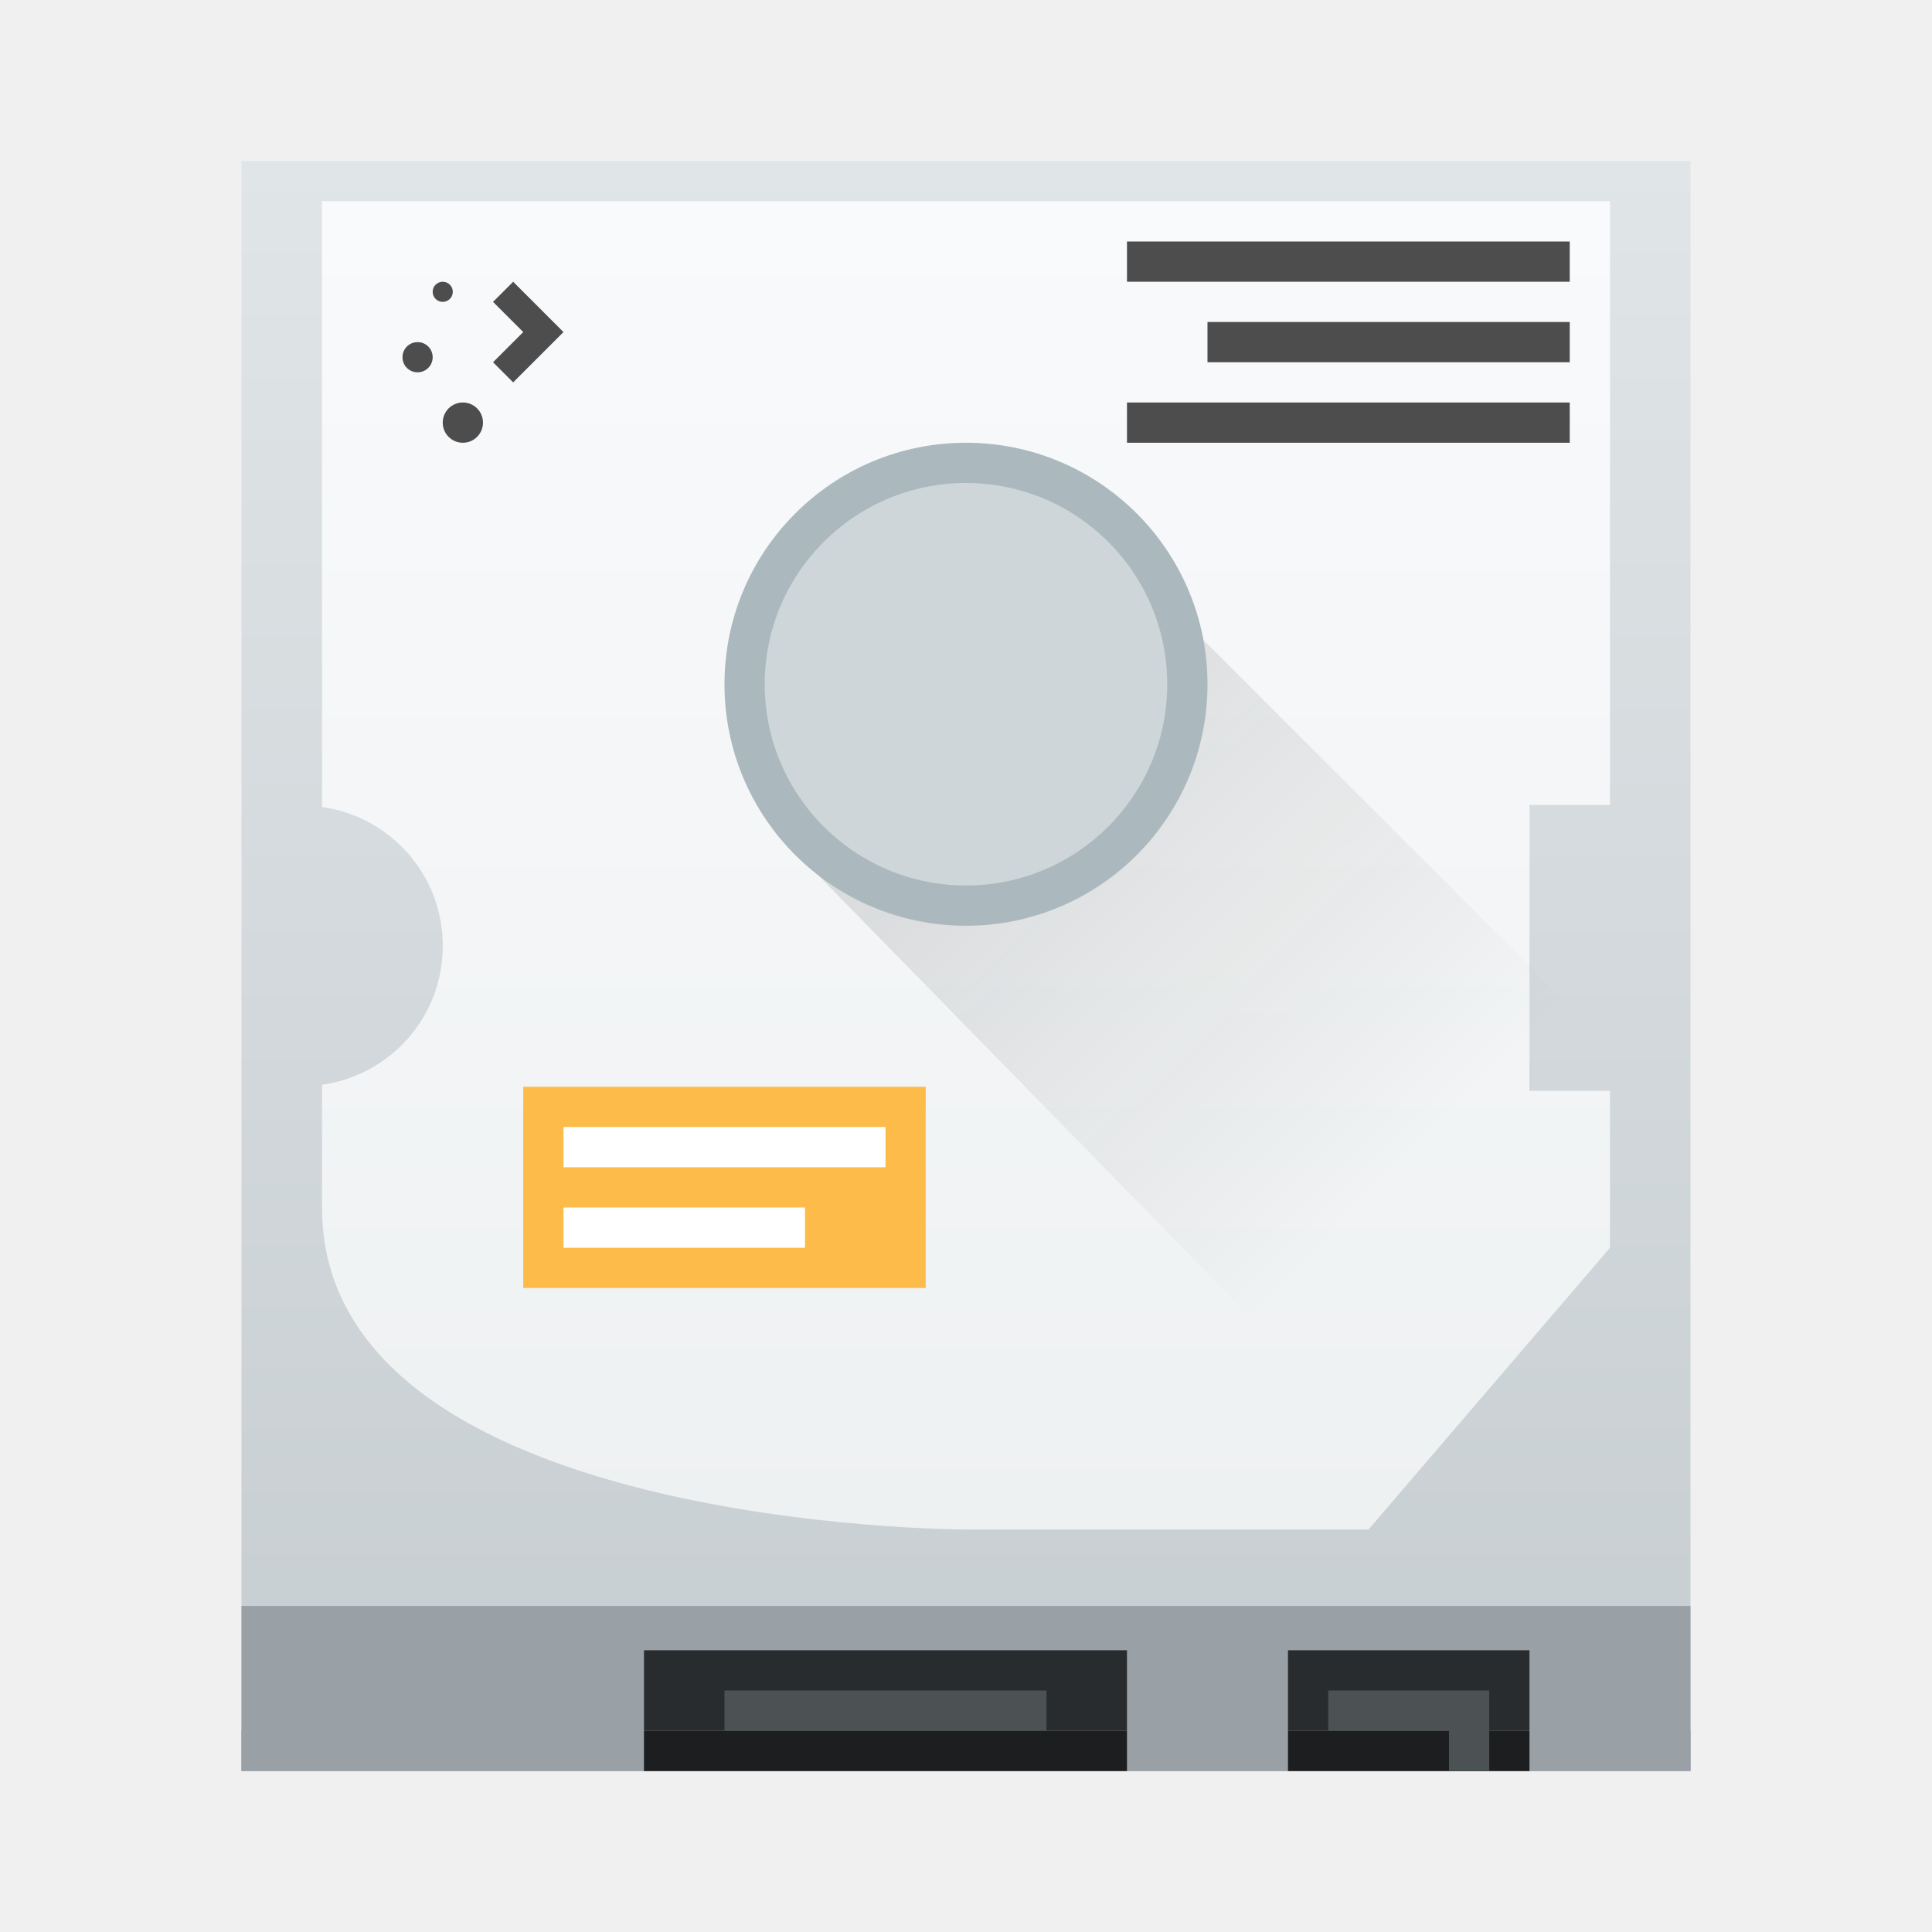
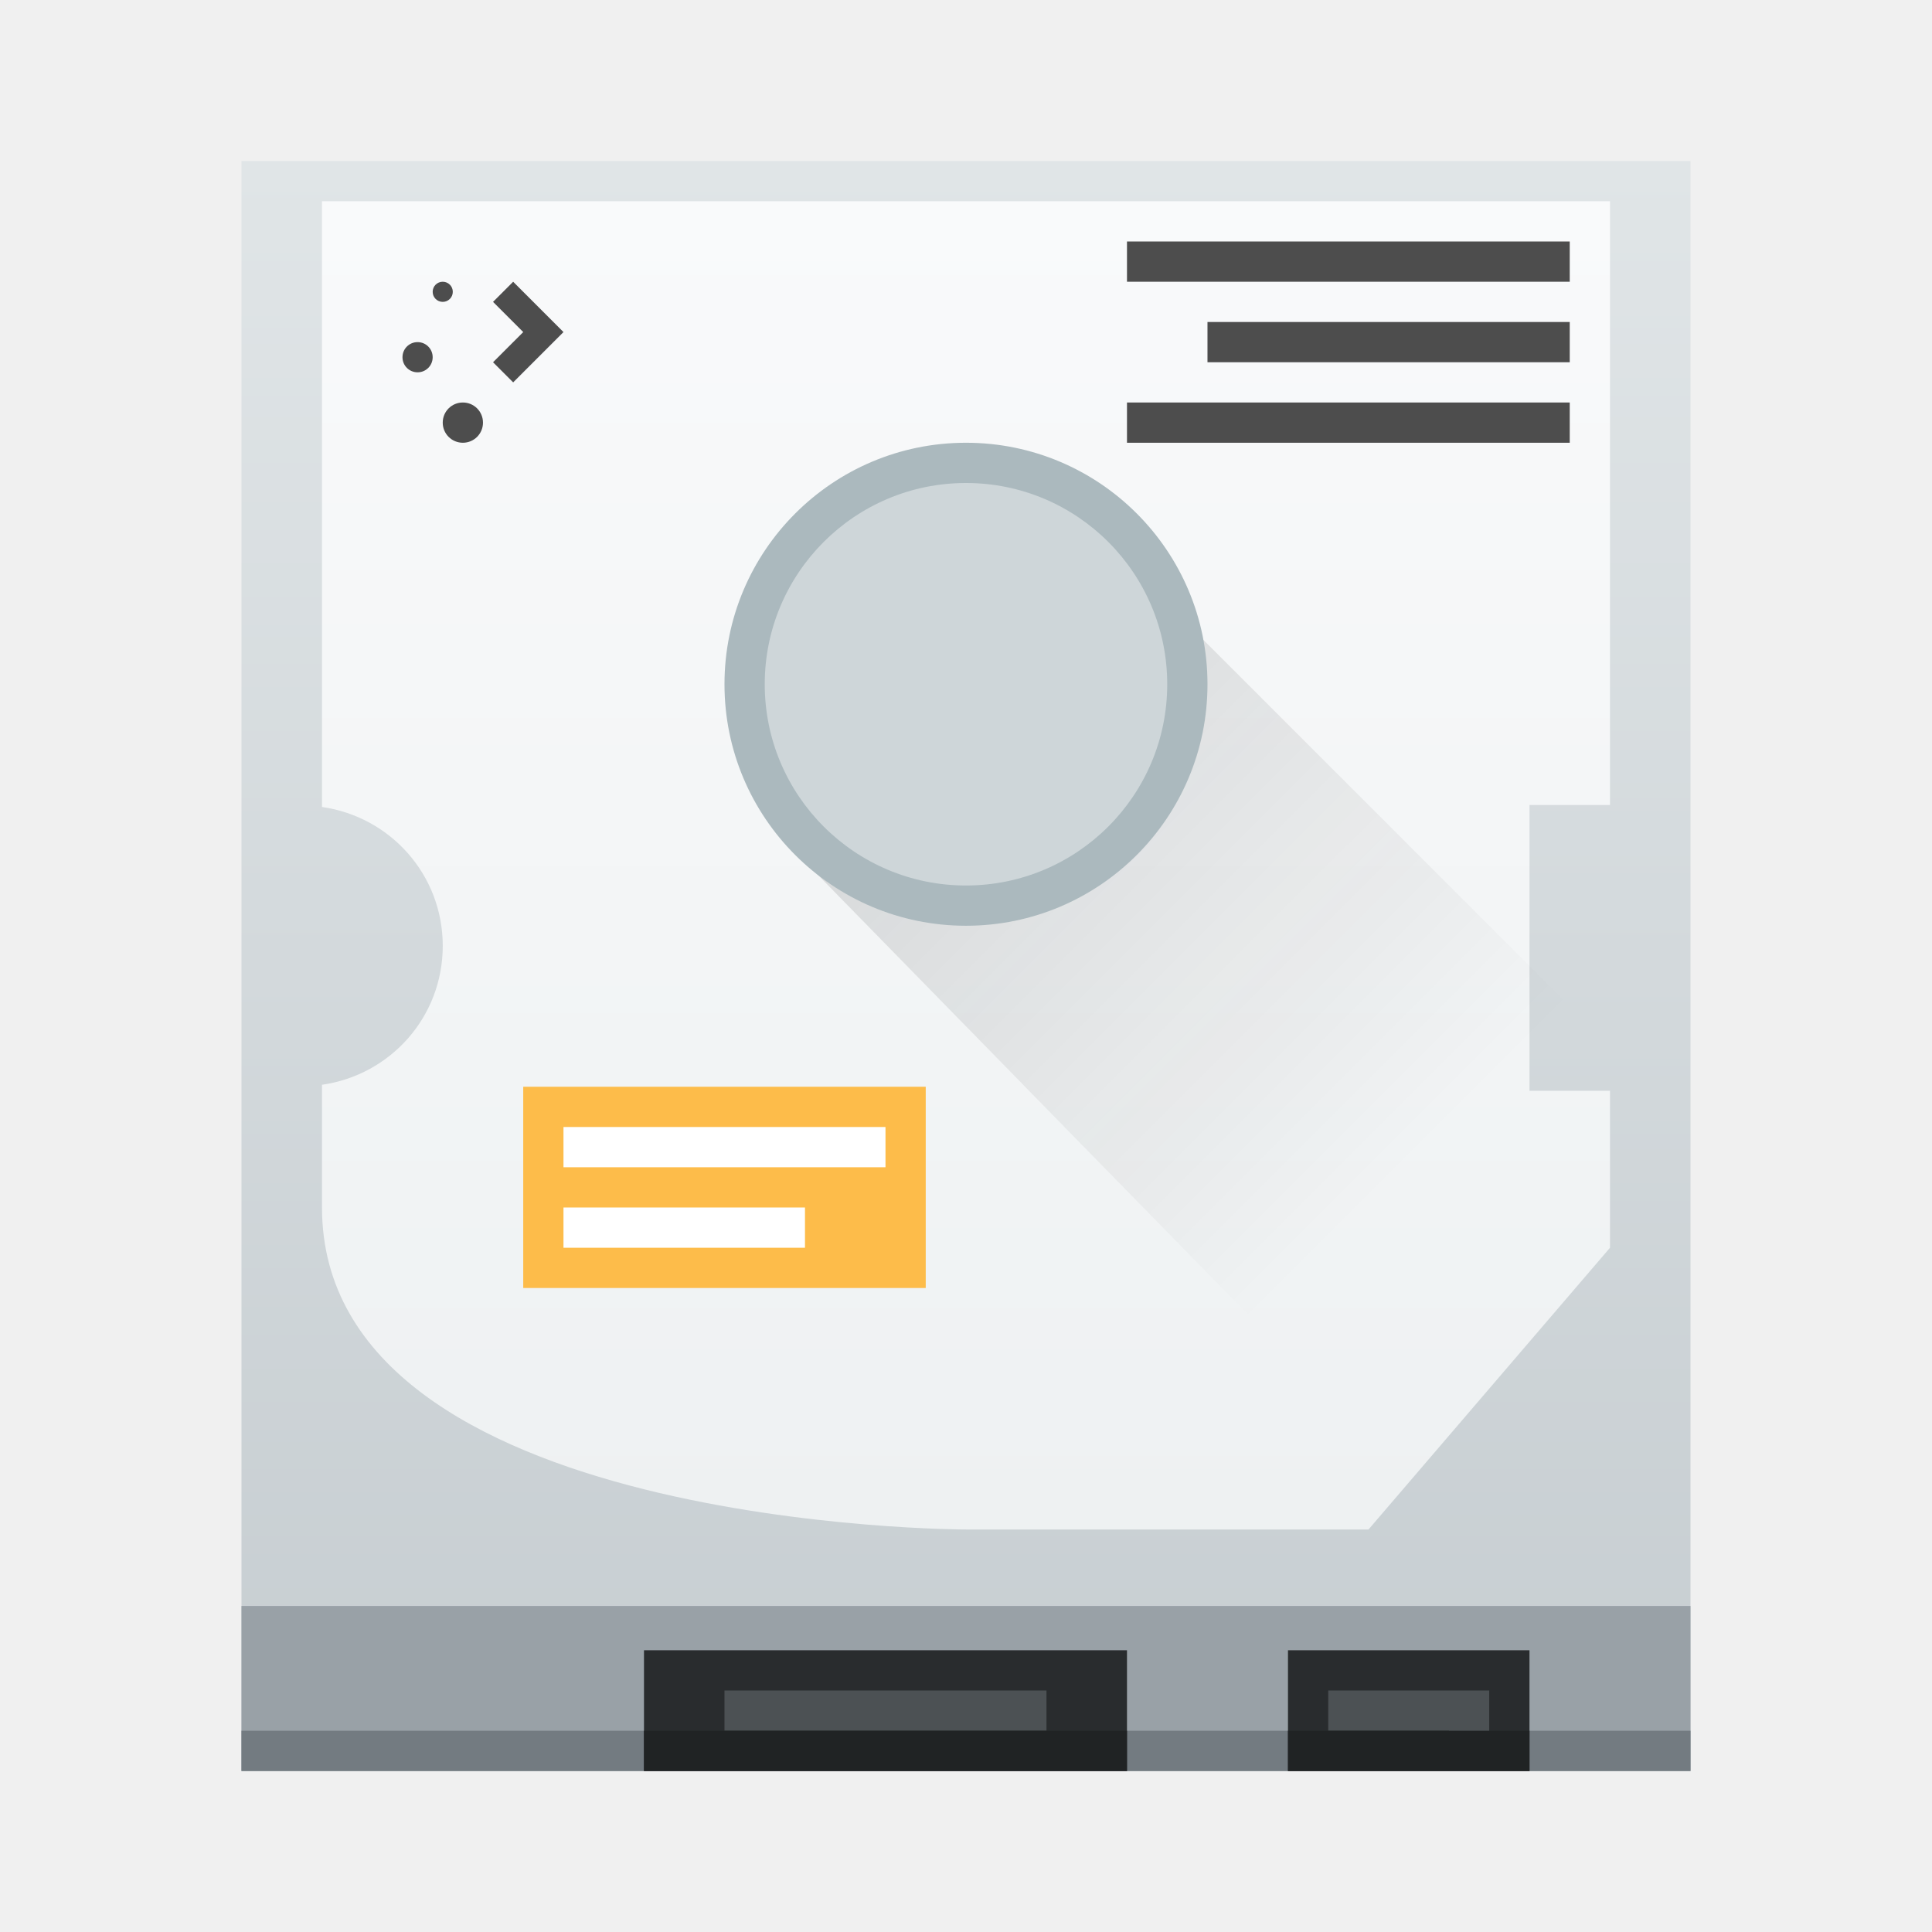
<svg xmlns="http://www.w3.org/2000/svg" xmlns:xlink="http://www.w3.org/1999/xlink" width="48" height="48" id="svg5453" version="1.1">
  <defs id="defs5455">
    <linearGradient id="linearGradient4903">
      <stop id="stop4905" offset="0" style="stop-color:#eef1f2;stop-opacity:1" />
      <stop id="stop4907" offset="1" style="stop-color:#f9fafb;stop-opacity:1" />
    </linearGradient>
    <linearGradient gradientTransform="matrix(1.125001,0,0,1,-51.07197,0)" gradientUnits="userSpaceOnUse" y2="503.798" x2="409.571" y1="543.798" x1="409.571" id="linearGradient4158" xlink:href="#linearGradient4303" />
    <linearGradient id="linearGradient4303">
      <stop style="stop-color:#c6cdd1;stop-opacity:1" offset="0" id="stop4305" />
      <stop style="stop-color:#e0e5e7;stop-opacity:1" offset="1" id="stop4307" />
    </linearGradient>
    <linearGradient xlink:href="#linearGradient4903" id="linearGradient4901" x1="24" y1="38" x2="24" y2="5" gradientUnits="userSpaceOnUse" />
    <linearGradient xlink:href="#linearGradient4227" id="linearGradient4192" x1="398.571" y1="513.798" x2="416.571" y2="531.798" gradientUnits="userSpaceOnUse" gradientTransform="translate(-384.5714,-499.798)" />
    <linearGradient id="linearGradient4227">
      <stop style="stop-color:#292c2f;stop-opacity:1" offset="0" id="stop4229" />
      <stop style="stop-color:#000000;stop-opacity:0;" offset="1" id="stop4231" />
    </linearGradient>
  </defs>
  <g id="layer1" transform="translate(-384.5714,-499.798)">
    <rect style="opacity:1;fill:url(#linearGradient4158);fill-opacity:1.0;stroke:none" id="rect4139" width="36" height="40" x="390.571" y="503.798" ry="0" />
    <rect style="fill:#99a1a7;fill-opacity:1;stroke:none;stroke-opacity:1" id="rect4188" width="36" height="4.1" x="390.571" y="539.698" />
+     <rect style="opacity:1;fill:#737b81;fill-opacity:1;stroke:none;stroke-width:2.8;stroke-miterlimit:4;stroke-dasharray:none;stroke-opacity:0.55" id="rect4492" width="36" height="1" x="390.571" y="542.798" />
    <rect style="opacity:1;fill:#292c2e;fill-opacity:1;stroke:none;stroke-width:0.1;stroke-miterlimit:4;stroke-dasharray:none;stroke-opacity:1" id="rect4671" width="12" height="3" x="400.571" y="540.798" />
    <path style="opacity:1;fill:#292c2e;fill-opacity:1;stroke:none;stroke-width:0.1;stroke-miterlimit:4;stroke-dasharray:none;stroke-opacity:1" d="m 416.571,540.798 6,0 0,3 -6,0 z" id="rect4673" />
-     <path style="opacity:1;fill:#99a1a7;fill-opacity:1;stroke:none;stroke-width:0.1;stroke-miterlimit:4;stroke-dasharray:none;stroke-opacity:1" d="M 6 43 L 6 44 L 42 44 L 42 43 L 6 43 z " id="rect4502" transform="translate(384.5714,499.798)" />
-     <path id="path4754" d="m 400.571,542.798 0,1 12,0 0,-1 z" style="opacity:1;fill:#1c1e20;fill-opacity:1;stroke:none;stroke-width:0.1;stroke-miterlimit:4;stroke-dasharray:none;stroke-opacity:1" />
-     <path style="opacity:1;fill:#1c1e20;fill-opacity:1;stroke:none;stroke-width:0.1;stroke-miterlimit:4;stroke-dasharray:none;stroke-opacity:1" d="m 416.571,542.798 0,1 6,0 0,-1 z" id="path4756" />
    <path style="opacity:1;fill:url(#linearGradient4901);fill-opacity:1;stroke:none;stroke-width:0.1;stroke-miterlimit:4;stroke-dasharray:none;stroke-opacity:1" d="m 8,5 0,6 0,9.049 c 1.698,0.243 3,1.684 3,3.451 0,1.768 -1.302,3.208 -3,3.451 L 8,30 c 0,8 16,8 16,8 l 10,0 6,-7 0,-3.9 -2,0 0,-7.1 2,0 0,-9 0,-1 L 40,9.818 40,5 38,5 11,5 Z" transform="translate(384.5714,499.798)" id="rect4768" />
    <path style="fill:url(#linearGradient4192);fill-opacity:1;fill-rule:evenodd;stroke:none;stroke-width:1px;stroke-linecap:butt;stroke-linejoin:miter;stroke-opacity:1;opacity:0.2" d="M 27.254 13.254 L 19.6 21 L 42 43.9 L 42 28 L 27.254 13.254 z " transform="translate(384.5714,499.798)" id="path4184" />
    <path style="opacity:1;fill:#4d4d4d;fill-opacity:1;stroke:none" d="m 395.571,506.798 c -0.139,0 -0.25,0.112 -0.25,0.25 0,0.139 0.112,0.25 0.25,0.25 0.139,0 0.25,-0.112 0.25,-0.25 0,-0.139 -0.112,-0.25 -0.25,-0.25 z m 1.75,0 -0.5,0.5 0.75,0.75 -0.25,0.25 -0.25,0.25 -0.25,0.25 0.5,0.5 0.25,-0.25 0.25,-0.25 0.25,-0.25 0.5,-0.5 z m -2.375,1.5 c -0.208,0 -0.375,0.167 -0.375,0.375 0,0.208 0.167,0.375 0.375,0.375 0.208,0 0.375,-0.167 0.375,-0.375 0,-0.208 -0.167,-0.375 -0.375,-0.375 z m 1.125,1.5 c -0.277,0 -0.5,0.223 -0.5,0.5 0,0.277 0.223,0.5 0.5,0.5 0.277,0 0.5,-0.223 0.5,-0.5 0,-0.277 -0.223,-0.5 -0.5,-0.5 z" id="rect4119" />
    <rect ry="6" y="510.798" x="402.571" height="12" width="12" id="rect4963" style="opacity:1;fill:#abb9be;fill-opacity:1;stroke:none;stroke-width:0.1;stroke-miterlimit:4;stroke-dasharray:none;stroke-opacity:1" />
    <rect style="opacity:1;fill:#ced6d9;fill-opacity:1;stroke:none;stroke-width:0.1;stroke-miterlimit:4;stroke-dasharray:none;stroke-opacity:1" id="rect4961" width="10" height="10" x="403.571" y="511.798" ry="5" />
    <rect style="opacity:1;fill:#4d4d4d;fill-opacity:1;stroke:none;stroke-width:0.1;stroke-miterlimit:4;stroke-dasharray:none;stroke-opacity:1" id="rect4979" width="11" height="1" x="412.571" y="505.798" />
    <rect style="opacity:1;fill:#4d4d4d;fill-opacity:1;stroke:none;stroke-width:0.1;stroke-miterlimit:4;stroke-dasharray:none;stroke-opacity:1" id="rect4981" width="9" height="1" x="414.571" y="507.798" />
    <rect style="opacity:1;fill:#4d4d4d;fill-opacity:1;stroke:none;stroke-width:0.1;stroke-miterlimit:4;stroke-dasharray:none;stroke-opacity:1" id="rect4983" width="11" height="1" x="412.571" y="509.798" />
    <rect style="opacity:1;fill:#fdbc4a;fill-opacity:1;stroke:none;stroke-width:0.1;stroke-miterlimit:4;stroke-dasharray:none;stroke-opacity:1" id="rect4985" width="10" height="5" x="397.571" y="526.798" />
    <rect style="opacity:1;fill:#ffffff;fill-opacity:1;stroke:none;stroke-width:0.1;stroke-miterlimit:4;stroke-dasharray:none;stroke-opacity:1" id="rect5119" width="8" height="1" x="398.571" y="527.798" />
    <rect style="opacity:1;fill:#ffffff;fill-opacity:1;stroke:none;stroke-width:0.1;stroke-miterlimit:4;stroke-dasharray:none;stroke-opacity:1" id="rect5121" width="6" height="1" x="398.571" y="529.798" />
    <path style="fill:#4c5154;fill-opacity:1;stroke:none;stroke-opacity:1" d="m 402.571,541.798 0,1 8,0 0,-1 -8,0 z m 15,0 0,1 3,0 0,1 1,0 0,-1 0,-1 -4,0 z" id="rect4191" />
+     <rect style="opacity:1;fill:#202324;fill-opacity:1;stroke:none;stroke-opacity:1" id="rect4194" width="12" height="1" x="400.571" y="542.798" />
+     <rect style="opacity:1;fill:#202324;fill-opacity:1;stroke:none;stroke-opacity:1" id="rect4196" width="6" height="1" x="416.571" y="542.798" />
  </g>
</svg>
